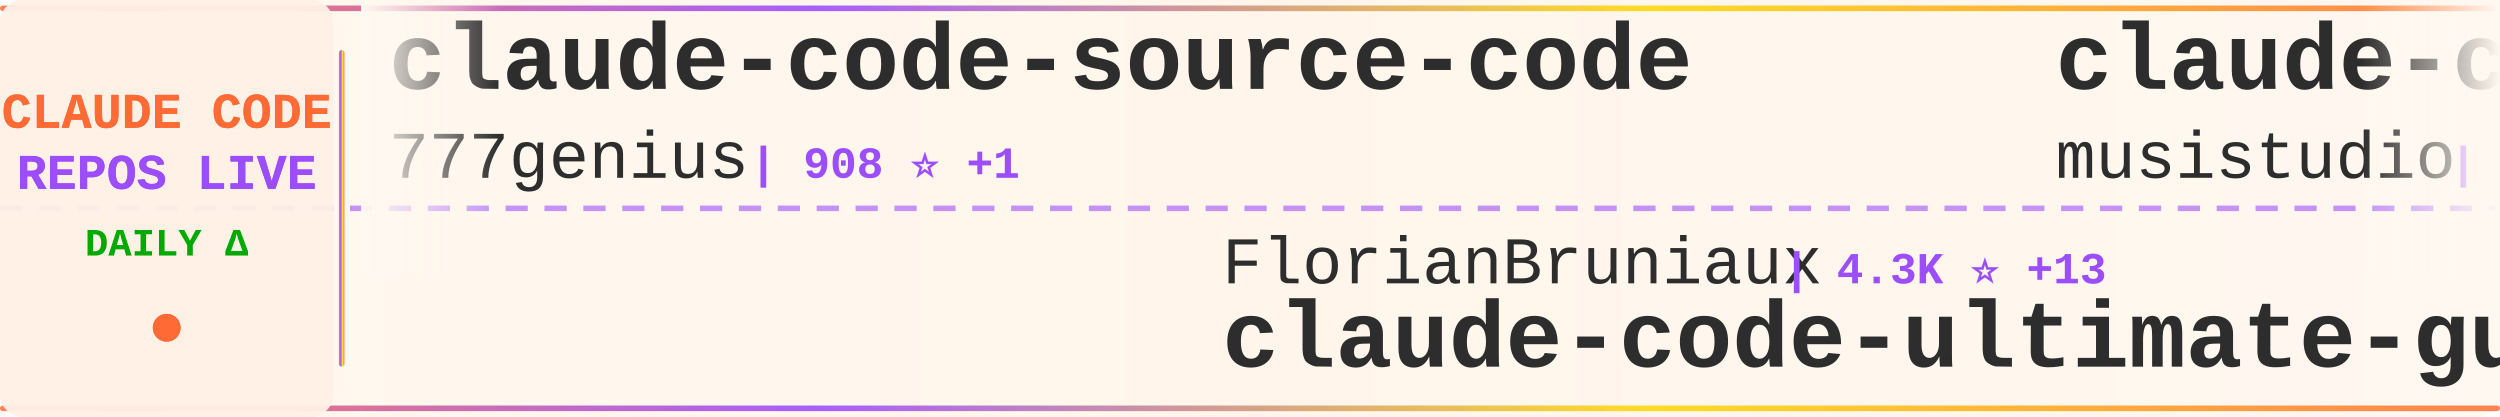
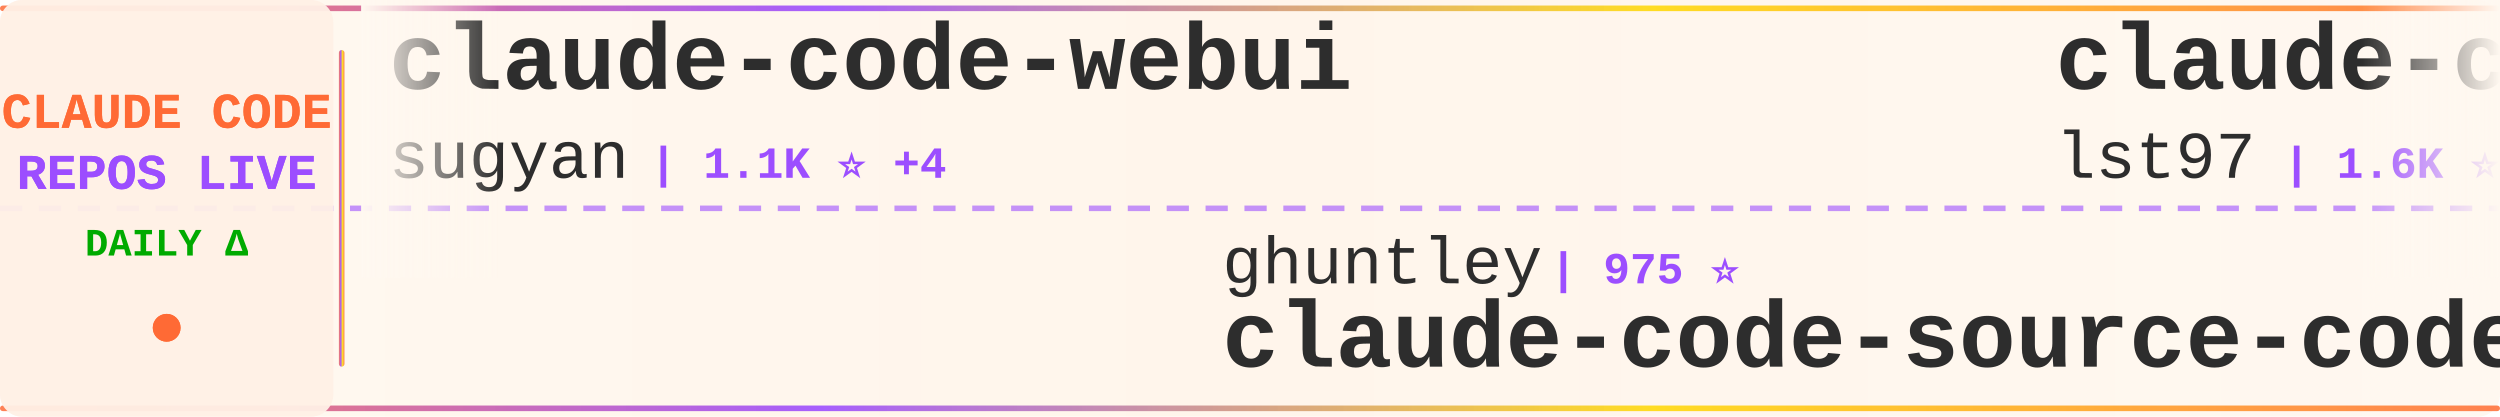
<svg xmlns="http://www.w3.org/2000/svg" width="900" height="150">
  <defs>
    <linearGradient id="tickerBg" x1="0%" y1="0%" x2="100%" y2="0%">
      <stop offset="0%" style="stop-color:#fff8f0;stop-opacity:0.98" />
      <stop offset="50%" style="stop-color:#fff5eb;stop-opacity:1" />
      <stop offset="100%" style="stop-color:#fff8f0;stop-opacity:0.98" />
    </linearGradient>
    <linearGradient id="borderGrad" x1="0%" y1="0%" x2="100%" y2="0%">
      <stop offset="0%" style="stop-color:#FF6B35;stop-opacity:0.85">
        <animate attributeName="stop-opacity" values="0.85;1;0.85" dur="2s" repeatCount="indefinite" />
      </stop>
      <stop offset="33%" style="stop-color:#9C4EFF;stop-opacity:0.9">
        <animate attributeName="stop-opacity" values="0.9;1;0.9" dur="2.2s" repeatCount="indefinite" />
      </stop>
      <stop offset="66%" style="stop-color:#FFD700;stop-opacity:0.85">
        <animate attributeName="stop-opacity" values="0.85;1;0.85" dur="1.8s" repeatCount="indefinite" />
      </stop>
      <stop offset="100%" style="stop-color:#FF6B35;stop-opacity:0.85">
        <animate attributeName="stop-opacity" values="0.85;1;0.85" dur="2s" repeatCount="indefinite" />
      </stop>
    </linearGradient>
    <filter id="textGlow">
      <feGaussianBlur stdDeviation="0.15" result="coloredBlur" />
      <feMerge>
        <feMergeNode in="coloredBlur" />
        <feMergeNode in="SourceGraphic" />
      </feMerge>
    </filter>
    <filter id="metricGlow">
      <feGaussianBlur stdDeviation="0.2" result="coloredBlur" />
      <feMerge>
        <feMergeNode in="coloredBlur" />
        <feMergeNode in="SourceGraphic" />
      </feMerge>
    </filter>
    <linearGradient id="leftFade" x1="0%" y1="0%" x2="100%" y2="0%">
      <stop offset="0%" style="stop-color:#fff8f0;stop-opacity:1" />
      <stop offset="100%" style="stop-color:#fff8f0;stop-opacity:0" />
    </linearGradient>
    <linearGradient id="rightFade" x1="0%" y1="0%" x2="100%" y2="0%">
      <stop offset="0%" style="stop-color:#fff8f0;stop-opacity:0" />
      <stop offset="100%" style="stop-color:#fff8f0;stop-opacity:1" />
    </linearGradient>
  </defs>
  <rect width="900" height="150" fill="url(#tickerBg)" rx="8" />
  <rect x="0" y="2" width="900" height="2" fill="url(#borderGrad)" rx="1" />
  <rect x="0" y="146" width="900" height="2" fill="url(#borderGrad)" rx="1" />
  <line x1="0" y1="75" x2="900" y2="75" stroke="#9C4EFF" stroke-width="2" stroke-dasharray="8 6" opacity="0.6" />
  <rect x="0" y="0" width="120" height="150" fill="#fff0e6" opacity="0.95" rx="8" />
  <text x="60" y="46" font-family="'Courier New', monospace" font-size="18" font-weight="bold" fill="#FF6B35" text-anchor="middle" filter="url(#textGlow)">
    CLAUDE CODE
  </text>
  <text x="60" y="68" font-family="'Courier New', monospace" font-size="18" font-weight="bold" fill="#9C4EFF" text-anchor="middle" filter="url(#textGlow)">
    REPOS LIVE
  </text>
  <text x="60" y="92" font-family="'Courier New', monospace" font-size="14" font-weight="bold" fill="#00aa00" text-anchor="middle">
    DAILY Δ
  </text>
  <circle cx="60" cy="118" r="5" fill="#FF6B35" filter="url(#metricGlow)">
    <animate attributeName="r" values="4;6;4" dur="1.5s" repeatCount="indefinite" />
    <animate attributeName="opacity" values="0.6;1;0.6" dur="1.5s" repeatCount="indefinite" />
  </circle>
  <rect x="122" y="18" width="2" height="114" fill="url(#borderGrad)" rx="1" />
  <clipPath id="tickerClip">
    <rect x="130" y="0" width="770" height="150" />
  </clipPath>
  <g clip-path="url(#tickerClip)">
    <g id="tickerItems">
      <animateTransform attributeName="transform" attributeType="XML" type="translate" from="0 0" to="-3000 0" dur="54s" repeatCount="indefinite" />
      <g transform="translate(0, 0)">
-         <text x="140" y="32" font-family="'Courier New', monospace" font-size="34" font-weight="bold" fill="#2d2d2d">claude-code-source-code</text>
-         <text x="140" y="64" font-family="'Courier New', monospace" font-size="24" font-weight="normal" fill="#2d2d2d" opacity="1.0">777genius</text>
-         <text x="270" y="64" font-family="'Courier New', monospace" font-size="16" font-weight="bold" fill="#9C4EFF"> | 908 ⭐ +1</text>
+         <text x="140" y="32" font-family="'Courier New', monospace" font-size="34" font-weight="bold" fill="#2d2d2d">claude-code-webui</text>
+         <text x="140" y="64" font-family="'Courier New', monospace" font-size="24" font-weight="normal" fill="#2d2d2d" opacity="1.0">sugyan</text>
+         <text x="234" y="64" font-family="'Courier New', monospace" font-size="16" font-weight="bold" fill="#9C4EFF"> | 1.1K ⭐ +4</text>
      </g>
      <g transform="translate(300, 0)">
-         <text x="140" y="102" font-family="'Courier New', monospace" font-size="24" font-weight="normal" fill="#2d2d2d" opacity="1.0">FlorianBruniaux</text>
-         <text x="342" y="102" font-family="'Courier New', monospace" font-size="16" font-weight="bold" fill="#9C4EFF"> | 4.3K ⭐ +13</text>
-         <text x="140" y="132" font-family="'Courier New', monospace" font-size="34" font-weight="bold" fill="#2d2d2d">claude-code-ultimate-gui...</text>
+         <text x="140" y="102" font-family="'Courier New', monospace" font-size="24" font-weight="normal" fill="#2d2d2d" opacity="1.0">ghuntley</text>
+         <text x="258" y="102" font-family="'Courier New', monospace" font-size="16" font-weight="bold" fill="#9C4EFF"> | 975 ⭐</text>
+         <text x="140" y="132" font-family="'Courier New', monospace" font-size="34" font-weight="bold" fill="#2d2d2d">claude-code-source-code-...</text>
      </g>
      <g transform="translate(600, 0)">
-         <text x="140" y="32" font-family="'Courier New', monospace" font-size="34" font-weight="bold" fill="#2d2d2d">claude-code-router</text>
-         <text x="140" y="64" font-family="'Courier New', monospace" font-size="24" font-weight="normal" fill="#2d2d2d" opacity="1.0">musistudio</text>
-         <text x="282" y="64" font-family="'Courier New', monospace" font-size="16" font-weight="bold" fill="#9C4EFF"> | 33.7K ⭐ +82</text>
+         <text x="140" y="32" font-family="'Courier New', monospace" font-size="34" font-weight="bold" fill="#2d2d2d">claude-code-sub-agents</text>
+         <text x="140" y="64" font-family="'Courier New', monospace" font-size="24" font-weight="normal" fill="#2d2d2d" opacity="1.0">lst97</text>
+         <text x="222" y="64" font-family="'Courier New', monospace" font-size="16" font-weight="bold" fill="#9C4EFF"> | 1.6K ⭐ +1</text>
      </g>
      <g transform="translate(900, 0)">
-         <text x="140" y="102" font-family="'Courier New', monospace" font-size="24" font-weight="normal" fill="#2d2d2d" opacity="1.0">AICoderTudou</text>
-         <text x="306" y="102" font-family="'Courier New', monospace" font-size="16" font-weight="bold" fill="#9C4EFF"> | 497 ⭐</text>
-         <text x="140" y="132" font-family="'Courier New', monospace" font-size="34" font-weight="bold" fill="#2d2d2d">claude-code-tudou</text>
+         <text x="140" y="102" font-family="'Courier New', monospace" font-size="24" font-weight="normal" fill="#2d2d2d" opacity="1.0">zebbern</text>
+         <text x="246" y="102" font-family="'Courier New', monospace" font-size="16" font-weight="bold" fill="#9C4EFF"> | 4.1K ⭐ +5</text>
+         <text x="140" y="132" font-family="'Courier New', monospace" font-size="34" font-weight="bold" fill="#2d2d2d">claude-code-guide</text>
      </g>
      <g transform="translate(1200, 0)">
-         <text x="140" y="32" font-family="'Courier New', monospace" font-size="34" font-weight="bold" fill="#2d2d2d">claude-code-prompts</text>
-         <text x="140" y="64" font-family="'Courier New', monospace" font-size="24" font-weight="normal" fill="#2d2d2d" opacity="1.0">repowise-dev</text>
-         <text x="306" y="64" font-family="'Courier New', monospace" font-size="16" font-weight="bold" fill="#9C4EFF"> | 997 ⭐ +1</text>
+         <text x="140" y="32" font-family="'Courier New', monospace" font-size="34" font-weight="bold" fill="#2d2d2d">claude-code-hub</text>
+         <text x="140" y="64" font-family="'Courier New', monospace" font-size="24" font-weight="normal" fill="#2d2d2d" opacity="1.0">ding113</text>
+         <text x="246" y="64" font-family="'Courier New', monospace" font-size="16" font-weight="bold" fill="#9C4EFF"> | 2.8K ⭐ +6</text>
      </g>
      <g transform="translate(1500, 0)">
+         <text x="140" y="102" font-family="'Courier New', monospace" font-size="24" font-weight="normal" fill="#2d2d2d" opacity="1.0">chauncygu</text>
+         <text x="270" y="102" font-family="'Courier New', monospace" font-size="16" font-weight="bold" fill="#9C4EFF"> | 2.4K ⭐ +5</text>
+         <text x="140" y="132" font-family="'Courier New', monospace" font-size="34" font-weight="bold" fill="#2d2d2d">collection-claude-code-s...</text>
+       </g>
+       <g transform="translate(1800, 0)">
+         <text x="140" y="32" font-family="'Courier New', monospace" font-size="34" font-weight="bold" fill="#2d2d2d">Claude-code</text>
+         <text x="140" y="64" font-family="'Courier New', monospace" font-size="24" font-weight="normal" fill="#2d2d2d" opacity="1.0">fazxes</text>
+         <text x="234" y="64" font-family="'Courier New', monospace" font-size="16" font-weight="bold" fill="#9C4EFF"> | 214 ⭐ +1</text>
+       </g>
+       <g transform="translate(2100, 0)">
        <text x="140" y="102" font-family="'Courier New', monospace" font-size="24" font-weight="normal" fill="#2d2d2d" opacity="1.0">liuup</text>
-         <text x="222" y="102" font-family="'Courier New', monospace" font-size="16" font-weight="bold" fill="#9C4EFF"> | 2.3K ⭐ +26</text>
+         <text x="222" y="102" font-family="'Courier New', monospace" font-size="16" font-weight="bold" fill="#9C4EFF"> | 2.3K ⭐ +22</text>
        <text x="140" y="132" font-family="'Courier New', monospace" font-size="34" font-weight="bold" fill="#2d2d2d">claude-code-analysis</text>
      </g>
-       <g transform="translate(1800, 0)">
-         <text x="140" y="32" font-family="'Courier New', monospace" font-size="34" font-weight="bold" fill="#2d2d2d">claude-code-best-practic...</text>
-         <text x="140" y="64" font-family="'Courier New', monospace" font-size="24" font-weight="normal" fill="#2d2d2d" opacity="1.0">shanraisshan</text>
-         <text x="306" y="64" font-family="'Courier New', monospace" font-size="16" font-weight="bold" fill="#9C4EFF"> | 52.0K ⭐ +195</text>
-       </g>
-       <g transform="translate(2100, 0)">
-         <text x="140" y="102" font-family="'Courier New', monospace" font-size="24" font-weight="normal" fill="#2d2d2d" opacity="1.0">lorryjovens-hub</text>
-         <text x="342" y="102" font-family="'Courier New', monospace" font-size="16" font-weight="bold" fill="#9C4EFF"> | 1.6K ⭐ +7</text>
-         <text x="140" y="132" font-family="'Courier New', monospace" font-size="34" font-weight="bold" fill="#2d2d2d">claude-code-rust</text>
-       </g>
      <g transform="translate(2400, 0)">
-         <text x="140" y="32" font-family="'Courier New', monospace" font-size="34" font-weight="bold" fill="#2d2d2d">claude-plugins-official</text>
-         <text x="140" y="64" font-family="'Courier New', monospace" font-size="24" font-weight="normal" fill="#2d2d2d" opacity="1.0">anthropics</text>
-         <text x="282" y="64" font-family="'Courier New', monospace" font-size="16" font-weight="bold" fill="#9C4EFF"> | 19.0K ⭐ +70</text>
+         <text x="140" y="32" font-family="'Courier New', monospace" font-size="34" font-weight="bold" fill="#2d2d2d">ClaudeCode</text>
+         <text x="140" y="64" font-family="'Courier New', monospace" font-size="24" font-weight="normal" fill="#2d2d2d" opacity="1.0">guanshan</text>
+         <text x="258" y="64" font-family="'Courier New', monospace" font-size="16" font-weight="bold" fill="#9C4EFF"> | 59 ⭐ +1</text>
      </g>
      <g transform="translate(2700, 0)">
-         <text x="140" y="102" font-family="'Courier New', monospace" font-size="24" font-weight="normal" fill="#2d2d2d" opacity="1.0">nicedreamzapp</text>
-         <text x="318" y="102" font-family="'Courier New', monospace" font-size="16" font-weight="bold" fill="#9C4EFF"> | 2.5K ⭐ +16</text>
-         <text x="140" y="132" font-family="'Courier New', monospace" font-size="34" font-weight="bold" fill="#2d2d2d">claude-code-local</text>
+         <text x="140" y="102" font-family="'Courier New', monospace" font-size="24" font-weight="normal" fill="#2d2d2d" opacity="1.0">Maciek-roboblog</text>
+         <text x="342" y="102" font-family="'Courier New', monospace" font-size="16" font-weight="bold" fill="#9C4EFF"> | 8.0K ⭐ +3</text>
+         <text x="140" y="132" font-family="'Courier New', monospace" font-size="34" font-weight="bold" fill="#2d2d2d">Claude-Code-Usage-Monito...</text>
      </g>
      <g transform="translate(3000, 0)">
-         <text x="140" y="32" font-family="'Courier New', monospace" font-size="34" font-weight="bold" fill="#2d2d2d">claude-code-source-code</text>
-         <text x="140" y="64" font-family="'Courier New', monospace" font-size="24" font-weight="normal" fill="#2d2d2d" opacity="1.0">777genius</text>
-         <text x="270" y="64" font-family="'Courier New', monospace" font-size="16" font-weight="bold" fill="#9C4EFF"> | 908 ⭐ +1</text>
+         <text x="140" y="32" font-family="'Courier New', monospace" font-size="34" font-weight="bold" fill="#2d2d2d">claude-code-webui</text>
+         <text x="140" y="64" font-family="'Courier New', monospace" font-size="24" font-weight="normal" fill="#2d2d2d" opacity="1.0">sugyan</text>
+         <text x="234" y="64" font-family="'Courier New', monospace" font-size="16" font-weight="bold" fill="#9C4EFF"> | 1.1K ⭐ +4</text>
      </g>
      <g transform="translate(3300, 0)">
-         <text x="140" y="102" font-family="'Courier New', monospace" font-size="24" font-weight="normal" fill="#2d2d2d" opacity="1.0">FlorianBruniaux</text>
-         <text x="342" y="102" font-family="'Courier New', monospace" font-size="16" font-weight="bold" fill="#9C4EFF"> | 4.3K ⭐ +13</text>
-         <text x="140" y="132" font-family="'Courier New', monospace" font-size="34" font-weight="bold" fill="#2d2d2d">claude-code-ultimate-gui...</text>
+         <text x="140" y="102" font-family="'Courier New', monospace" font-size="24" font-weight="normal" fill="#2d2d2d" opacity="1.0">ghuntley</text>
+         <text x="258" y="102" font-family="'Courier New', monospace" font-size="16" font-weight="bold" fill="#9C4EFF"> | 975 ⭐</text>
+         <text x="140" y="132" font-family="'Courier New', monospace" font-size="34" font-weight="bold" fill="#2d2d2d">claude-code-source-code-...</text>
      </g>
      <g transform="translate(3600, 0)">
-         <text x="140" y="32" font-family="'Courier New', monospace" font-size="34" font-weight="bold" fill="#2d2d2d">claude-code-router</text>
-         <text x="140" y="64" font-family="'Courier New', monospace" font-size="24" font-weight="normal" fill="#2d2d2d" opacity="1.0">musistudio</text>
-         <text x="282" y="64" font-family="'Courier New', monospace" font-size="16" font-weight="bold" fill="#9C4EFF"> | 33.7K ⭐ +82</text>
+         <text x="140" y="32" font-family="'Courier New', monospace" font-size="34" font-weight="bold" fill="#2d2d2d">claude-code-sub-agents</text>
+         <text x="140" y="64" font-family="'Courier New', monospace" font-size="24" font-weight="normal" fill="#2d2d2d" opacity="1.0">lst97</text>
+         <text x="222" y="64" font-family="'Courier New', monospace" font-size="16" font-weight="bold" fill="#9C4EFF"> | 1.6K ⭐ +1</text>
      </g>
      <g transform="translate(3900, 0)">
-         <text x="140" y="102" font-family="'Courier New', monospace" font-size="24" font-weight="normal" fill="#2d2d2d" opacity="1.0">AICoderTudou</text>
-         <text x="306" y="102" font-family="'Courier New', monospace" font-size="16" font-weight="bold" fill="#9C4EFF"> | 497 ⭐</text>
-         <text x="140" y="132" font-family="'Courier New', monospace" font-size="34" font-weight="bold" fill="#2d2d2d">claude-code-tudou</text>
+         <text x="140" y="102" font-family="'Courier New', monospace" font-size="24" font-weight="normal" fill="#2d2d2d" opacity="1.0">zebbern</text>
+         <text x="246" y="102" font-family="'Courier New', monospace" font-size="16" font-weight="bold" fill="#9C4EFF"> | 4.1K ⭐ +5</text>
+         <text x="140" y="132" font-family="'Courier New', monospace" font-size="34" font-weight="bold" fill="#2d2d2d">claude-code-guide</text>
      </g>
    </g>
  </g>
  <rect x="130" y="0" width="50" height="100" fill="url(#leftFade)" />
  <rect x="850" y="0" width="50" height="100" fill="url(#rightFade)" />
</svg>
